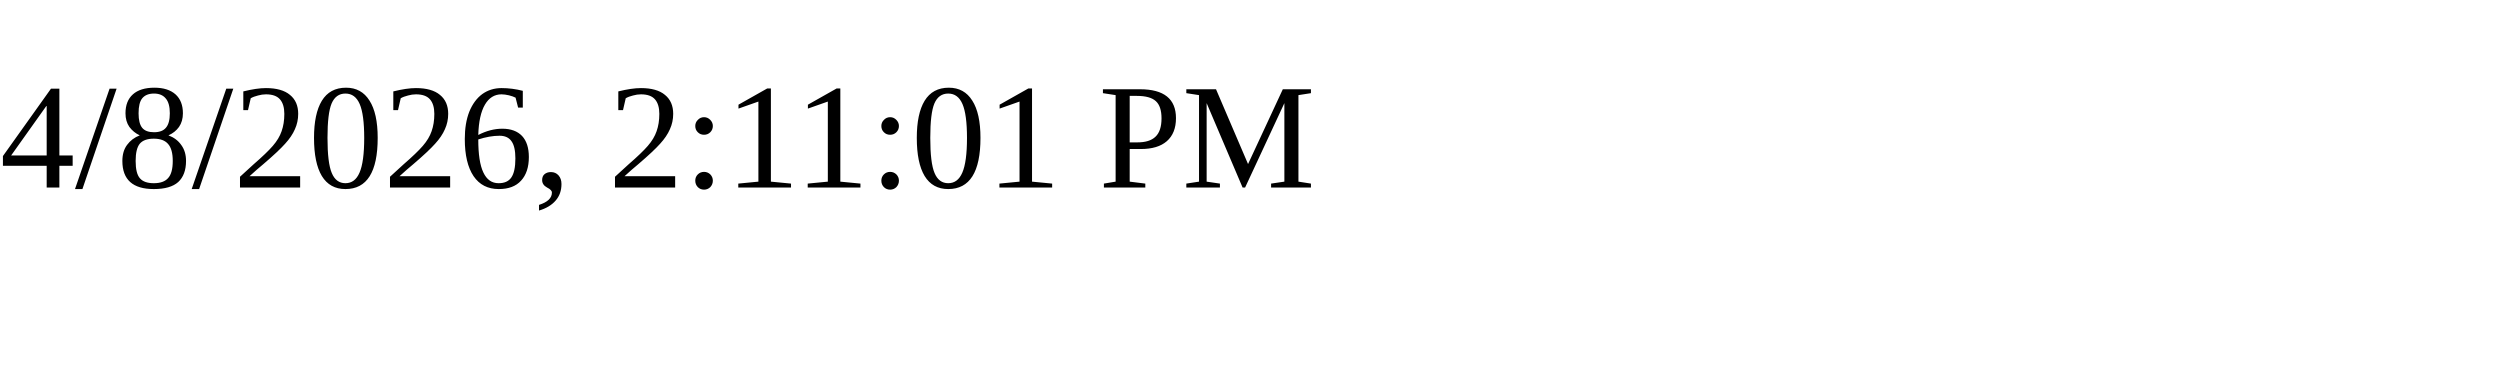
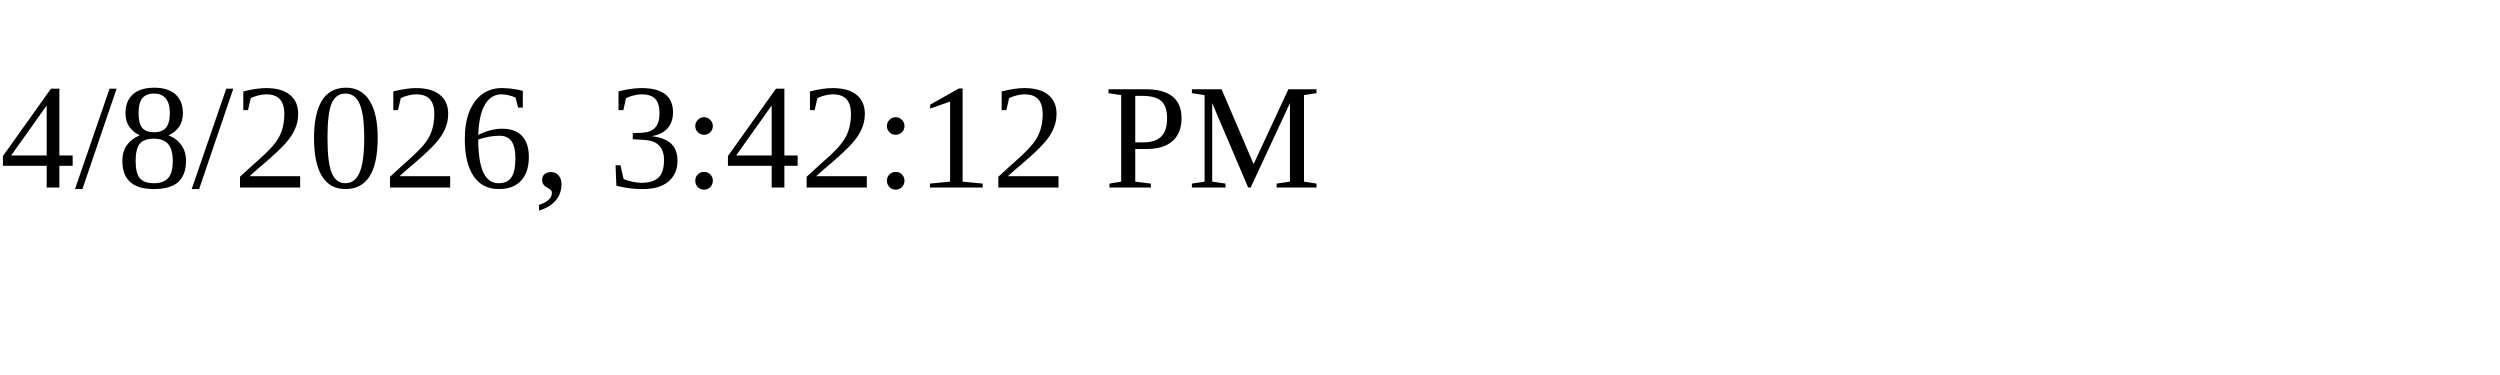
<svg xmlns="http://www.w3.org/2000/svg" height="30" width="200">
-   <text x="0" y="15">4/8/2026, 2:11:01 PM</text>
+   <text x="0" y="15">4/8/2026, 3:42:12 PM</text>
</svg>
